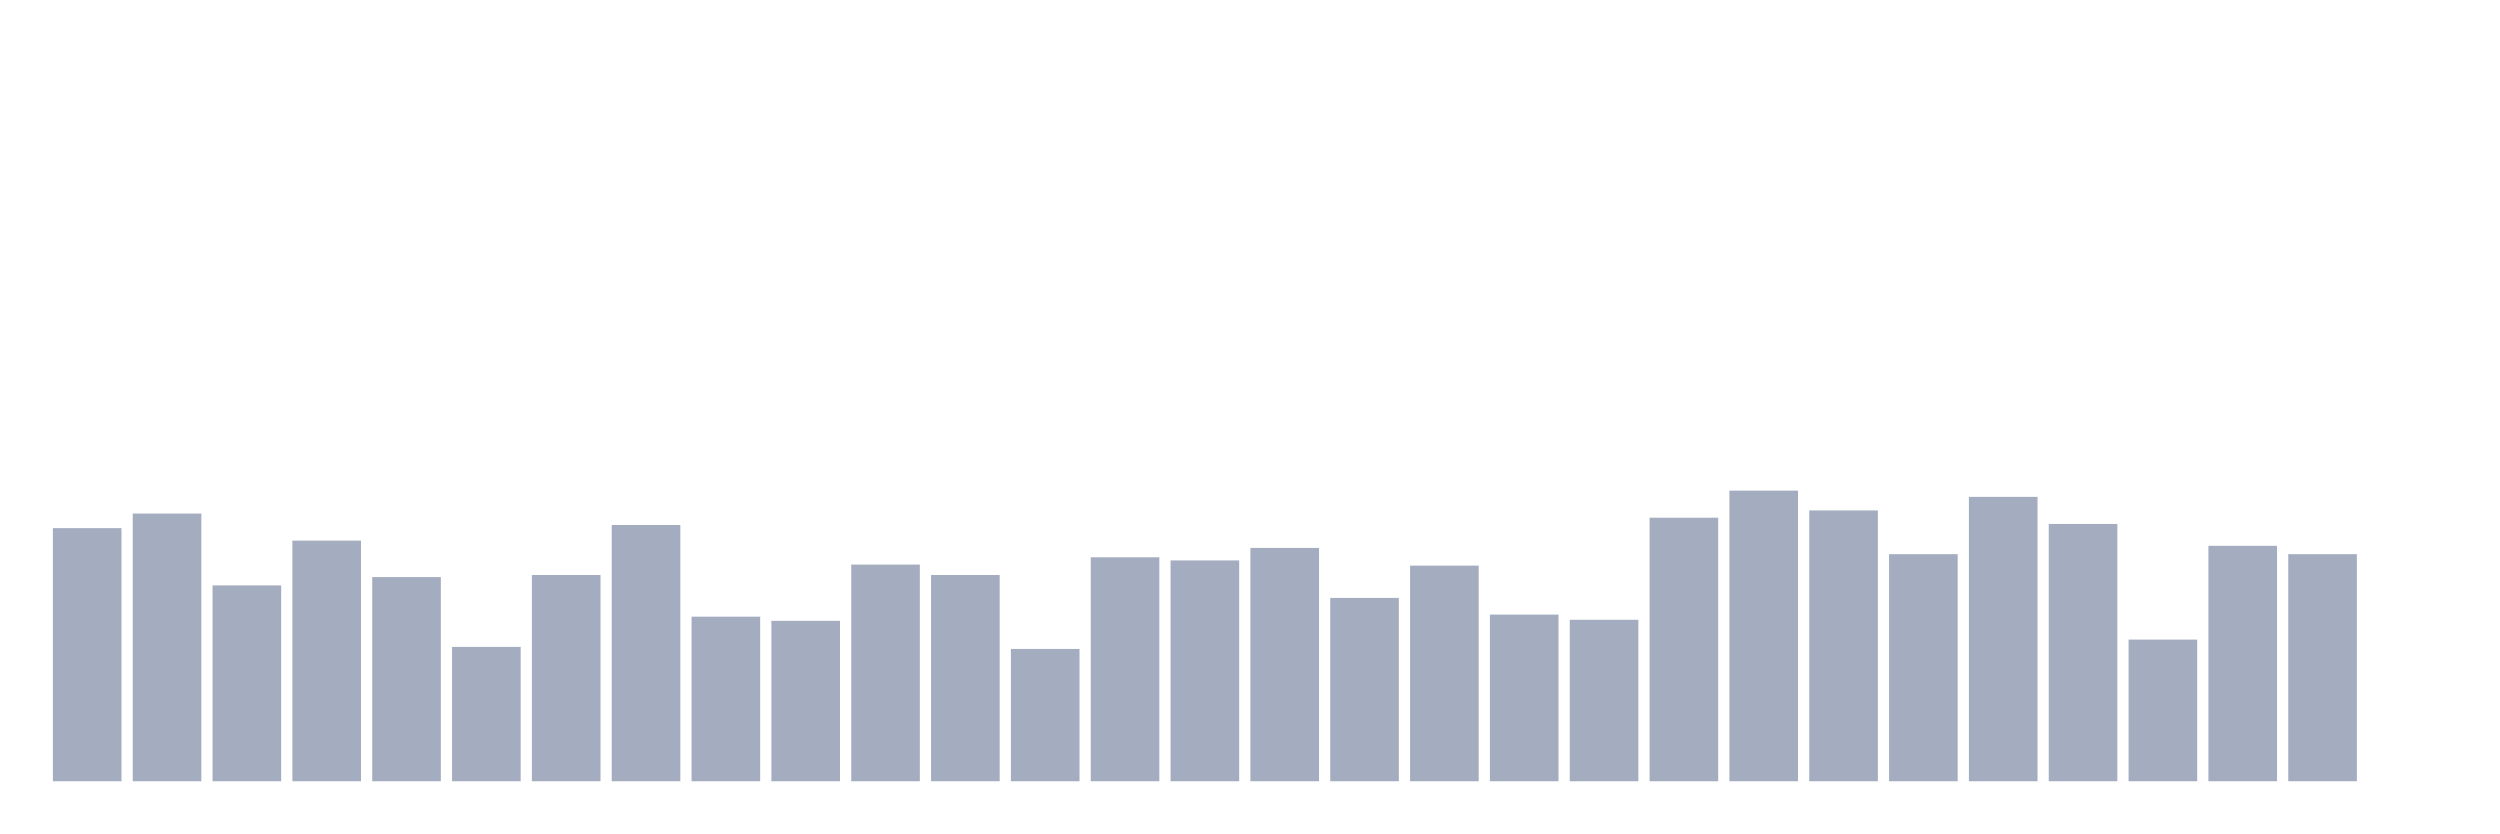
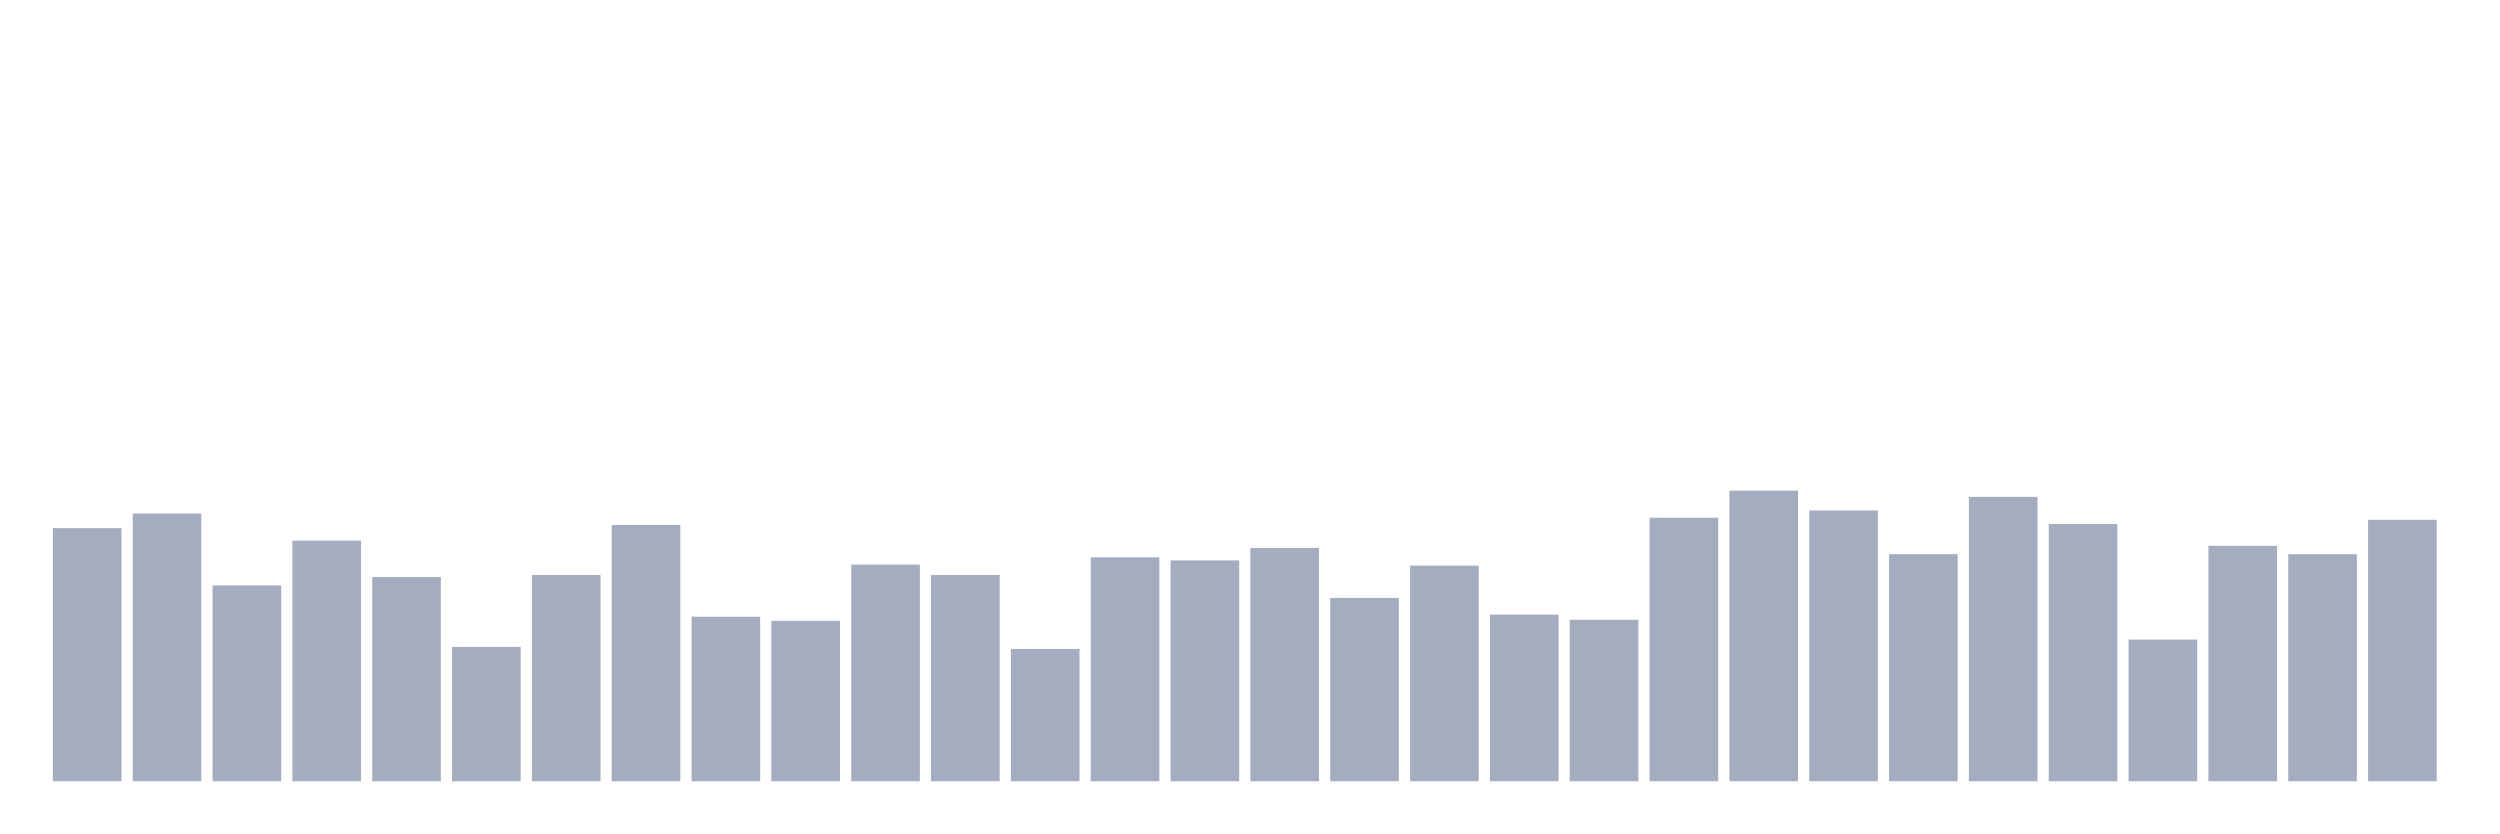
<svg xmlns="http://www.w3.org/2000/svg" viewBox="0 0 480 160">
  <g transform="translate(10,10)">
    <rect class="bar" x="0.153" width="13.175" y="91.4" height="48.6" fill="rgb(164,173,192)" />
    <rect class="bar" x="15.482" width="13.175" y="88.6" height="51.4" fill="rgb(164,173,192)" />
    <rect class="bar" x="30.81" width="13.175" y="102.4" height="37.6" fill="rgb(164,173,192)" />
    <rect class="bar" x="46.138" width="13.175" y="93.8" height="46.2" fill="rgb(164,173,192)" />
    <rect class="bar" x="61.466" width="13.175" y="100.8" height="39.2" fill="rgb(164,173,192)" />
    <rect class="bar" x="76.794" width="13.175" y="114.2" height="25.8" fill="rgb(164,173,192)" />
    <rect class="bar" x="92.123" width="13.175" y="100.4" height="39.6" fill="rgb(164,173,192)" />
    <rect class="bar" x="107.451" width="13.175" y="90.8" height="49.2" fill="rgb(164,173,192)" />
    <rect class="bar" x="122.779" width="13.175" y="108.4" height="31.6" fill="rgb(164,173,192)" />
    <rect class="bar" x="138.107" width="13.175" y="109.2" height="30.8" fill="rgb(164,173,192)" />
    <rect class="bar" x="153.436" width="13.175" y="98.4" height="41.6" fill="rgb(164,173,192)" />
    <rect class="bar" x="168.764" width="13.175" y="100.4" height="39.6" fill="rgb(164,173,192)" />
    <rect class="bar" x="184.092" width="13.175" y="114.6" height="25.4" fill="rgb(164,173,192)" />
    <rect class="bar" x="199.42" width="13.175" y="97" height="43" fill="rgb(164,173,192)" />
    <rect class="bar" x="214.748" width="13.175" y="97.6" height="42.4" fill="rgb(164,173,192)" />
    <rect class="bar" x="230.077" width="13.175" y="95.2" height="44.8" fill="rgb(164,173,192)" />
    <rect class="bar" x="245.405" width="13.175" y="104.8" height="35.2" fill="rgb(164,173,192)" />
    <rect class="bar" x="260.733" width="13.175" y="98.6" height="41.4" fill="rgb(164,173,192)" />
    <rect class="bar" x="276.061" width="13.175" y="108" height="32" fill="rgb(164,173,192)" />
    <rect class="bar" x="291.39" width="13.175" y="109" height="31" fill="rgb(164,173,192)" />
    <rect class="bar" x="306.718" width="13.175" y="89.4" height="50.6" fill="rgb(164,173,192)" />
    <rect class="bar" x="322.046" width="13.175" y="84.2" height="55.8" fill="rgb(164,173,192)" />
    <rect class="bar" x="337.374" width="13.175" y="88" height="52" fill="rgb(164,173,192)" />
    <rect class="bar" x="352.702" width="13.175" y="96.4" height="43.6" fill="rgb(164,173,192)" />
    <rect class="bar" x="368.031" width="13.175" y="85.4" height="54.6" fill="rgb(164,173,192)" />
    <rect class="bar" x="383.359" width="13.175" y="90.6" height="49.4" fill="rgb(164,173,192)" />
    <rect class="bar" x="398.687" width="13.175" y="112.8" height="27.2" fill="rgb(164,173,192)" />
    <rect class="bar" x="414.015" width="13.175" y="94.8" height="45.2" fill="rgb(164,173,192)" />
    <rect class="bar" x="429.344" width="13.175" y="96.4" height="43.6" fill="rgb(164,173,192)" />
-     <rect class="bar" x="444.672" width="13.175" y="140" height="0" fill="rgb(164,173,192)" />
+     <rect class="bar" x="444.672" width="13.175" y="89.8" height="50.2" fill="rgb(164,173,192)" />
  </g>
</svg>
